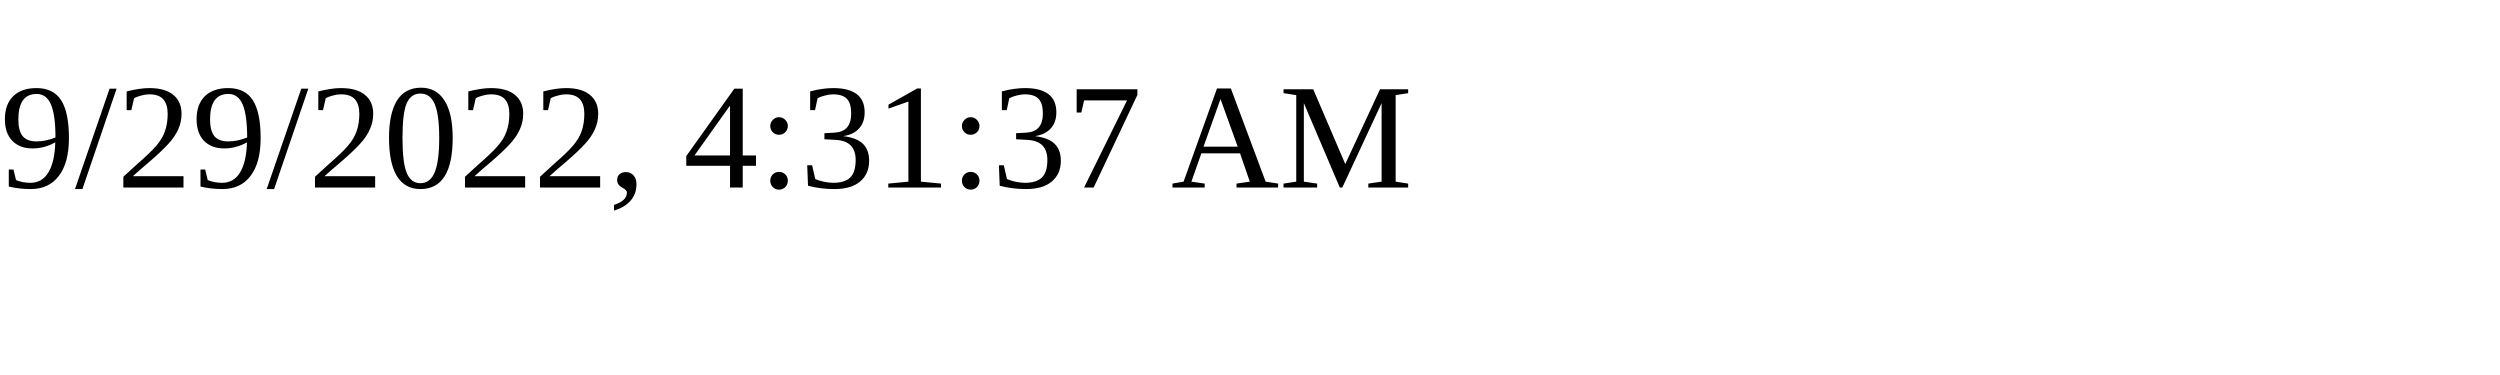
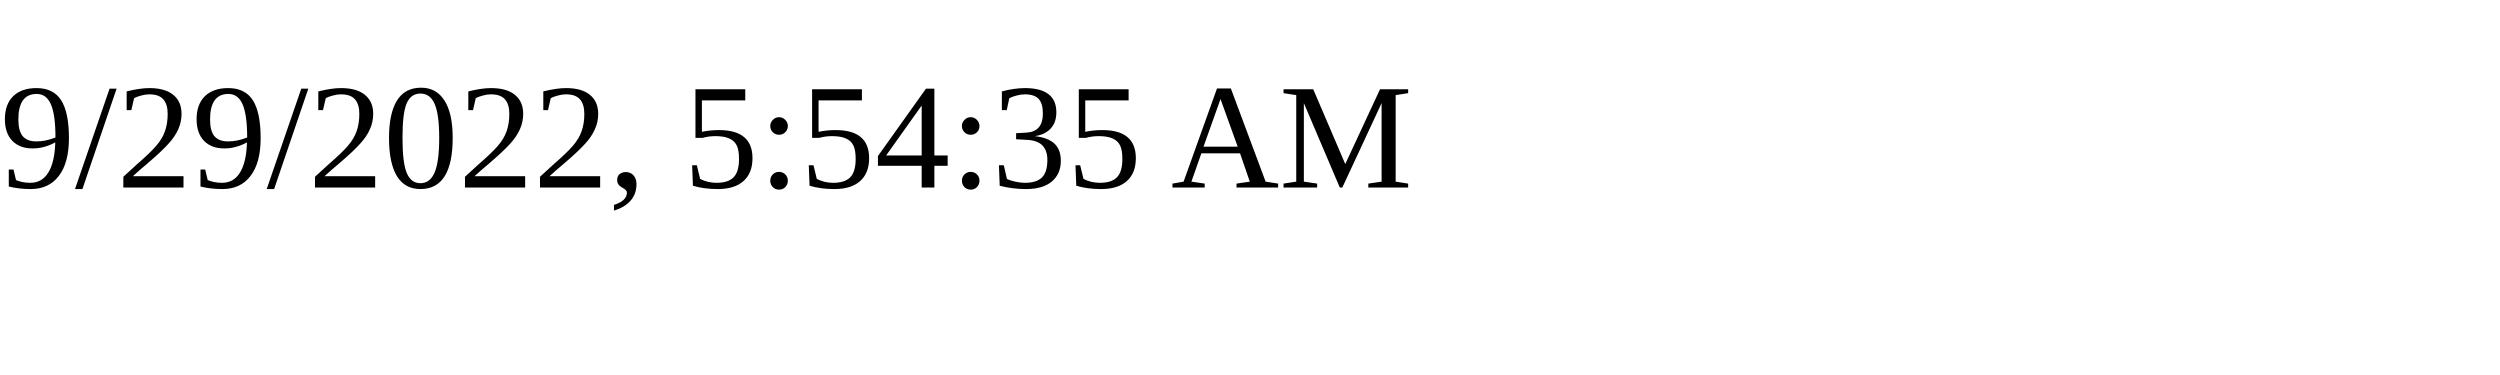
<svg xmlns="http://www.w3.org/2000/svg" height="30" width="200">
-   <text x="0" y="15">9/29/2022, 4:31:37 AM</text>
+   <text x="0" y="15">9/29/2022, 5:54:35 AM</text>
</svg>
